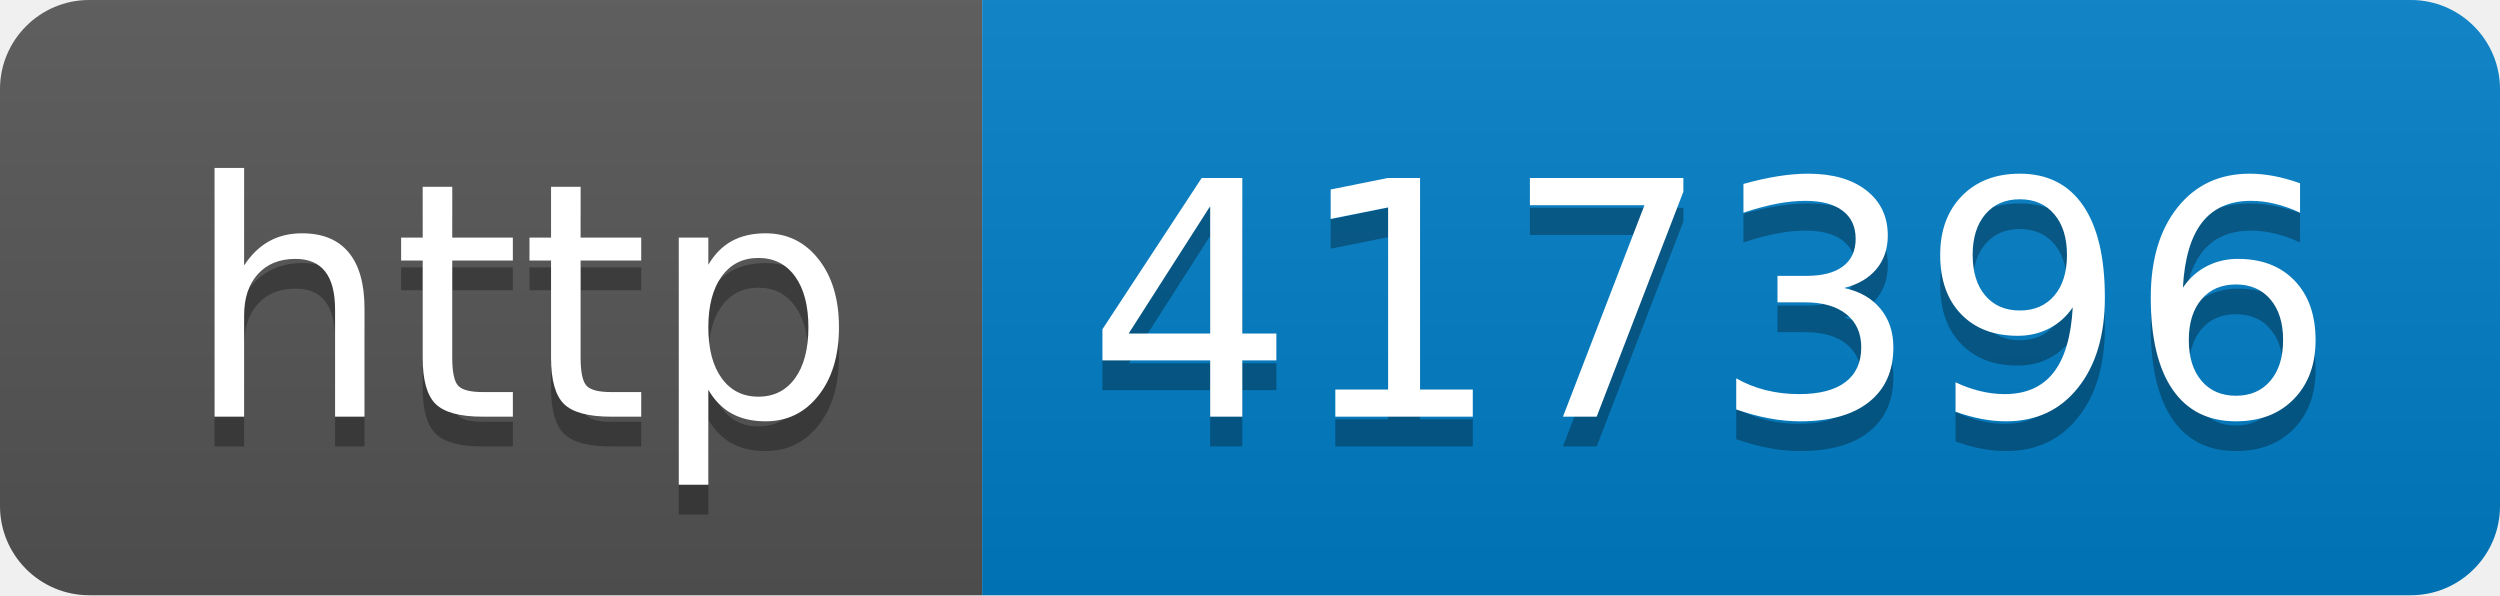
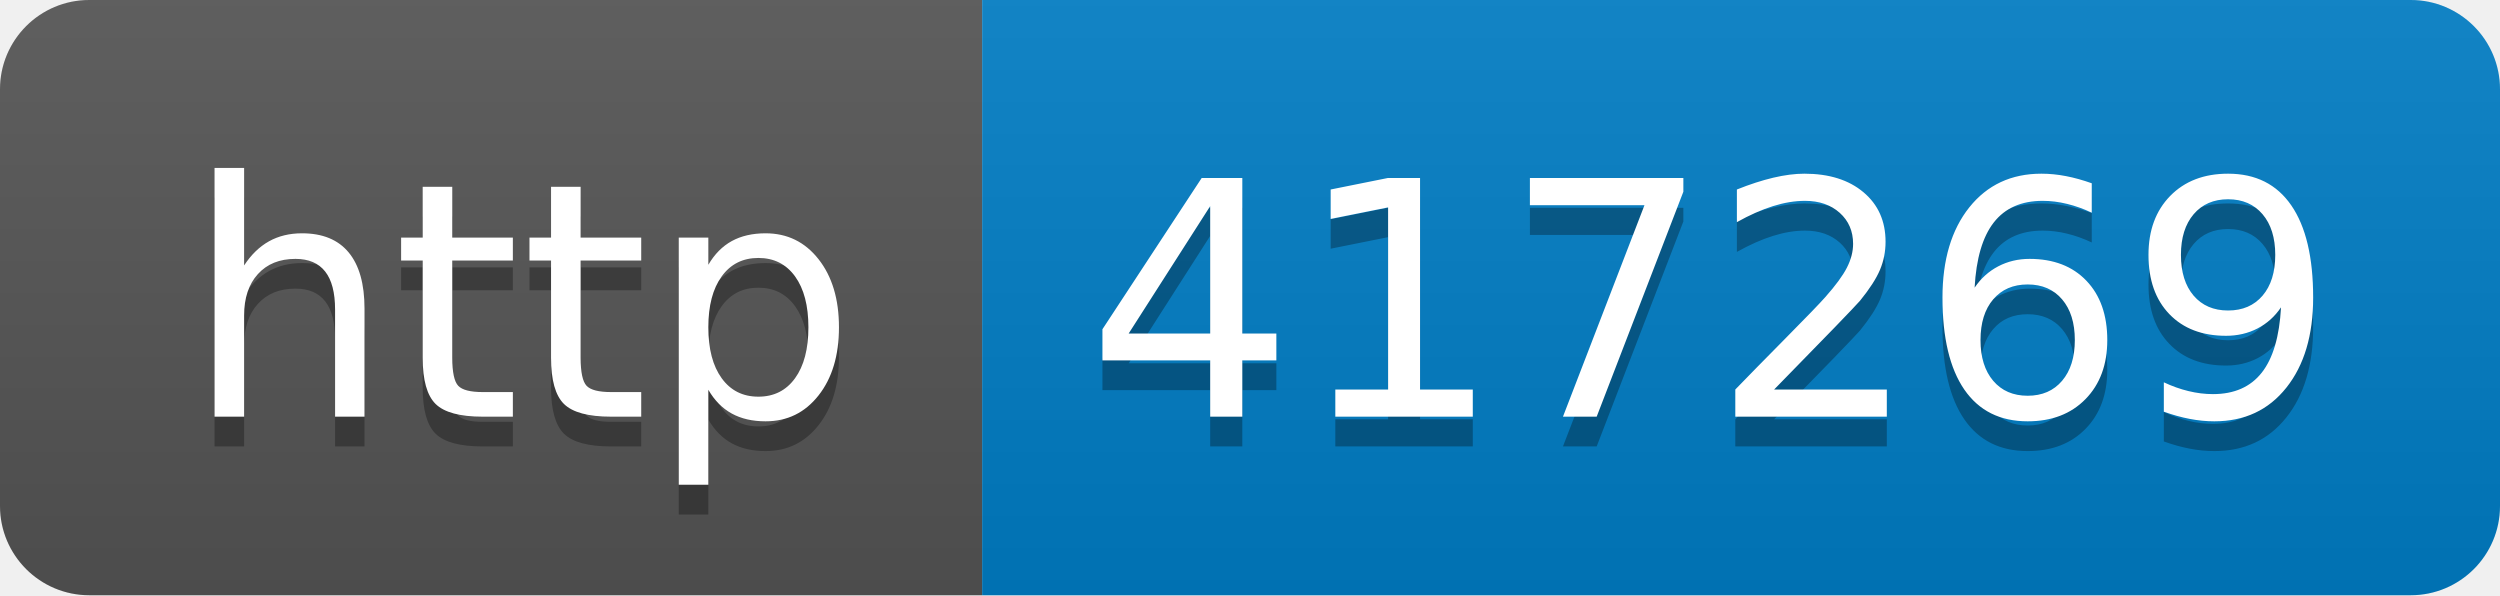
- <svg xmlns="http://www.w3.org/2000/svg" width="84" height="20" role="img" aria-label="http: 417396">
+ <svg xmlns="http://www.w3.org/2000/svg" width="84" height="20" role="img" aria-label="http: 417269">
  <linearGradient id="s" x2="0" y2="100%">
    <stop offset="0" stop-color="#bbb" stop-opacity=".1" />
    <stop offset="1" stop-opacity=".1" />
  </linearGradient>
  <clipPath id="r">
    <rect width="84" height="20" rx="3" fill="#fff" />
  </clipPath>
  <g clip-path="url(#r)">
    <rect width="33" height="20" fill="#555" />
    <rect x="33" width="51" height="20" fill="#007ec6" />
    <rect width="84" height="20" fill="url(#s)" />
  </g>
  <g fill="#fff" text-anchor="middle" font-family="Verdana,Geneva,DejaVu Sans,sans-serif" text-rendering="geometricPrecision" font-size="110">
    <text aria-hidden="true" x="175" y="150" fill="#010101" fill-opacity=".3" transform="scale(.1)" textLength="230">http</text>
    <text x="175" y="140" transform="scale(.1)" fill="#fff" textLength="230">http</text>
-     <text aria-hidden="true" x="575" y="150" fill="#010101" fill-opacity=".3" transform="scale(.1)" textLength="410">417396</text>
-     <text x="575" y="140" transform="scale(.1)" fill="#fff" textLength="410">417396</text>
+     <text aria-hidden="true" x="575" y="150" fill="#010101" fill-opacity=".3" transform="scale(.1)" textLength="410">417269</text>
+     <text x="575" y="140" transform="scale(.1)" fill="#fff" textLength="410">417269</text>
  </g>
</svg>
